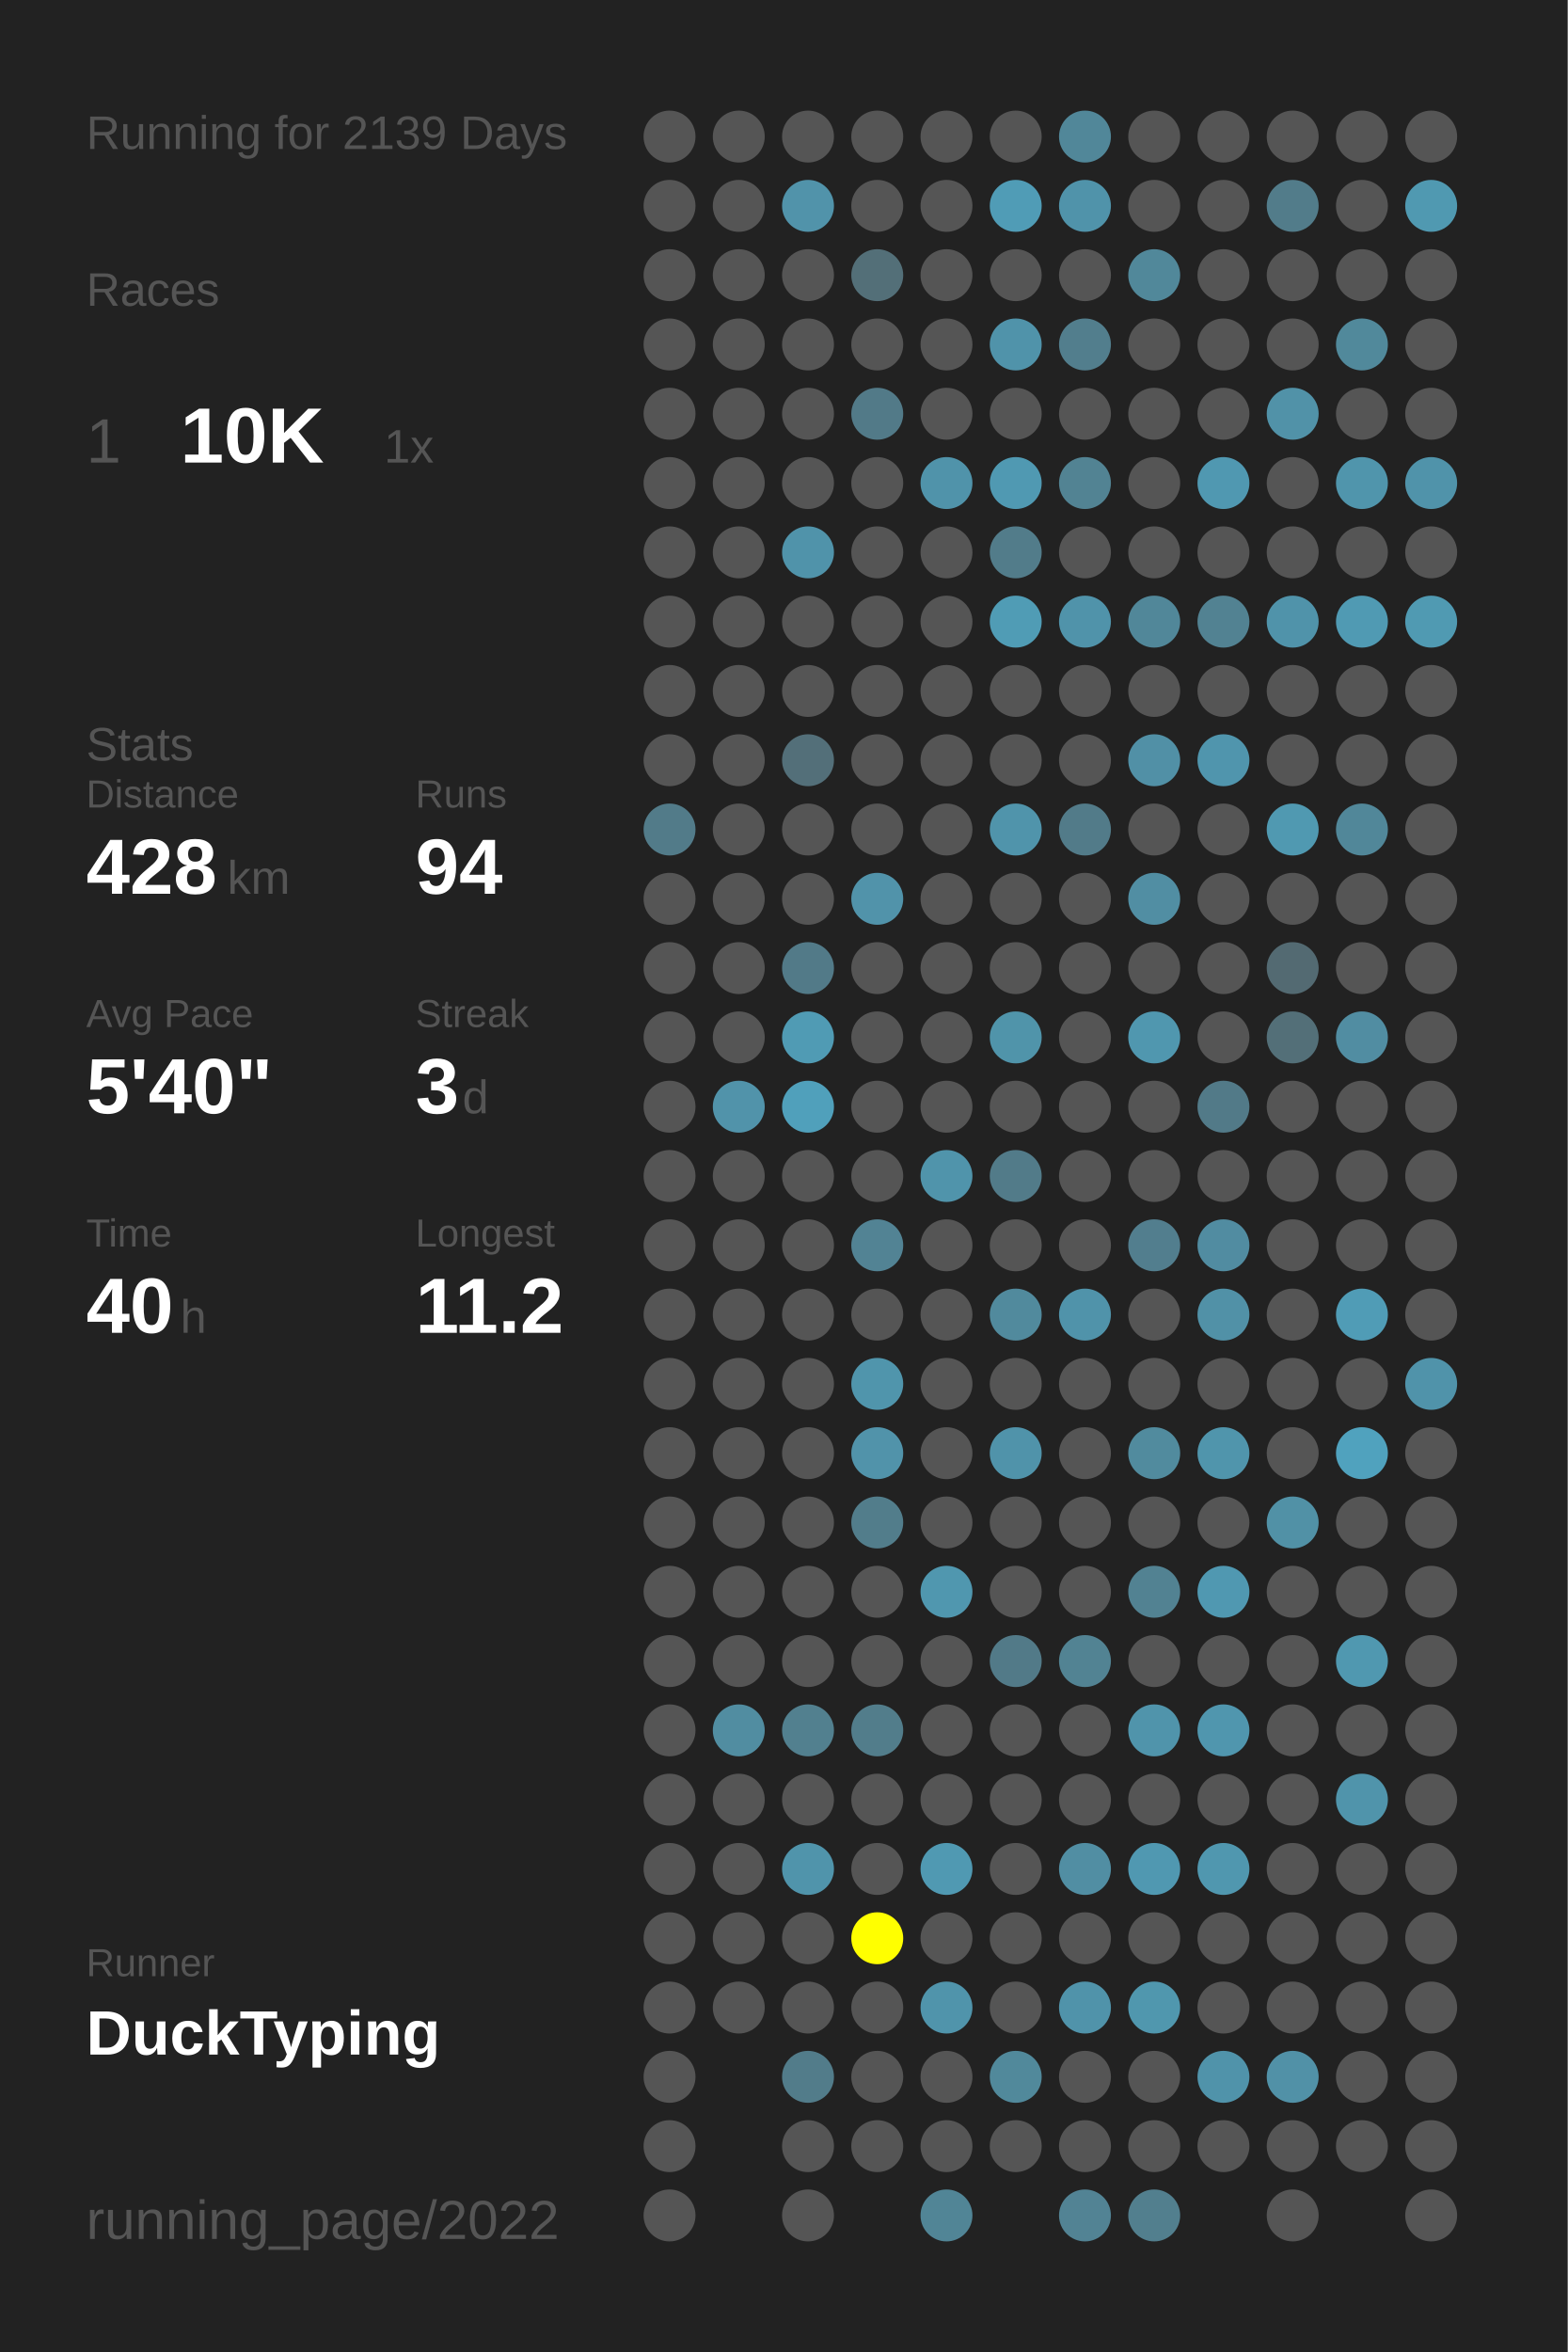
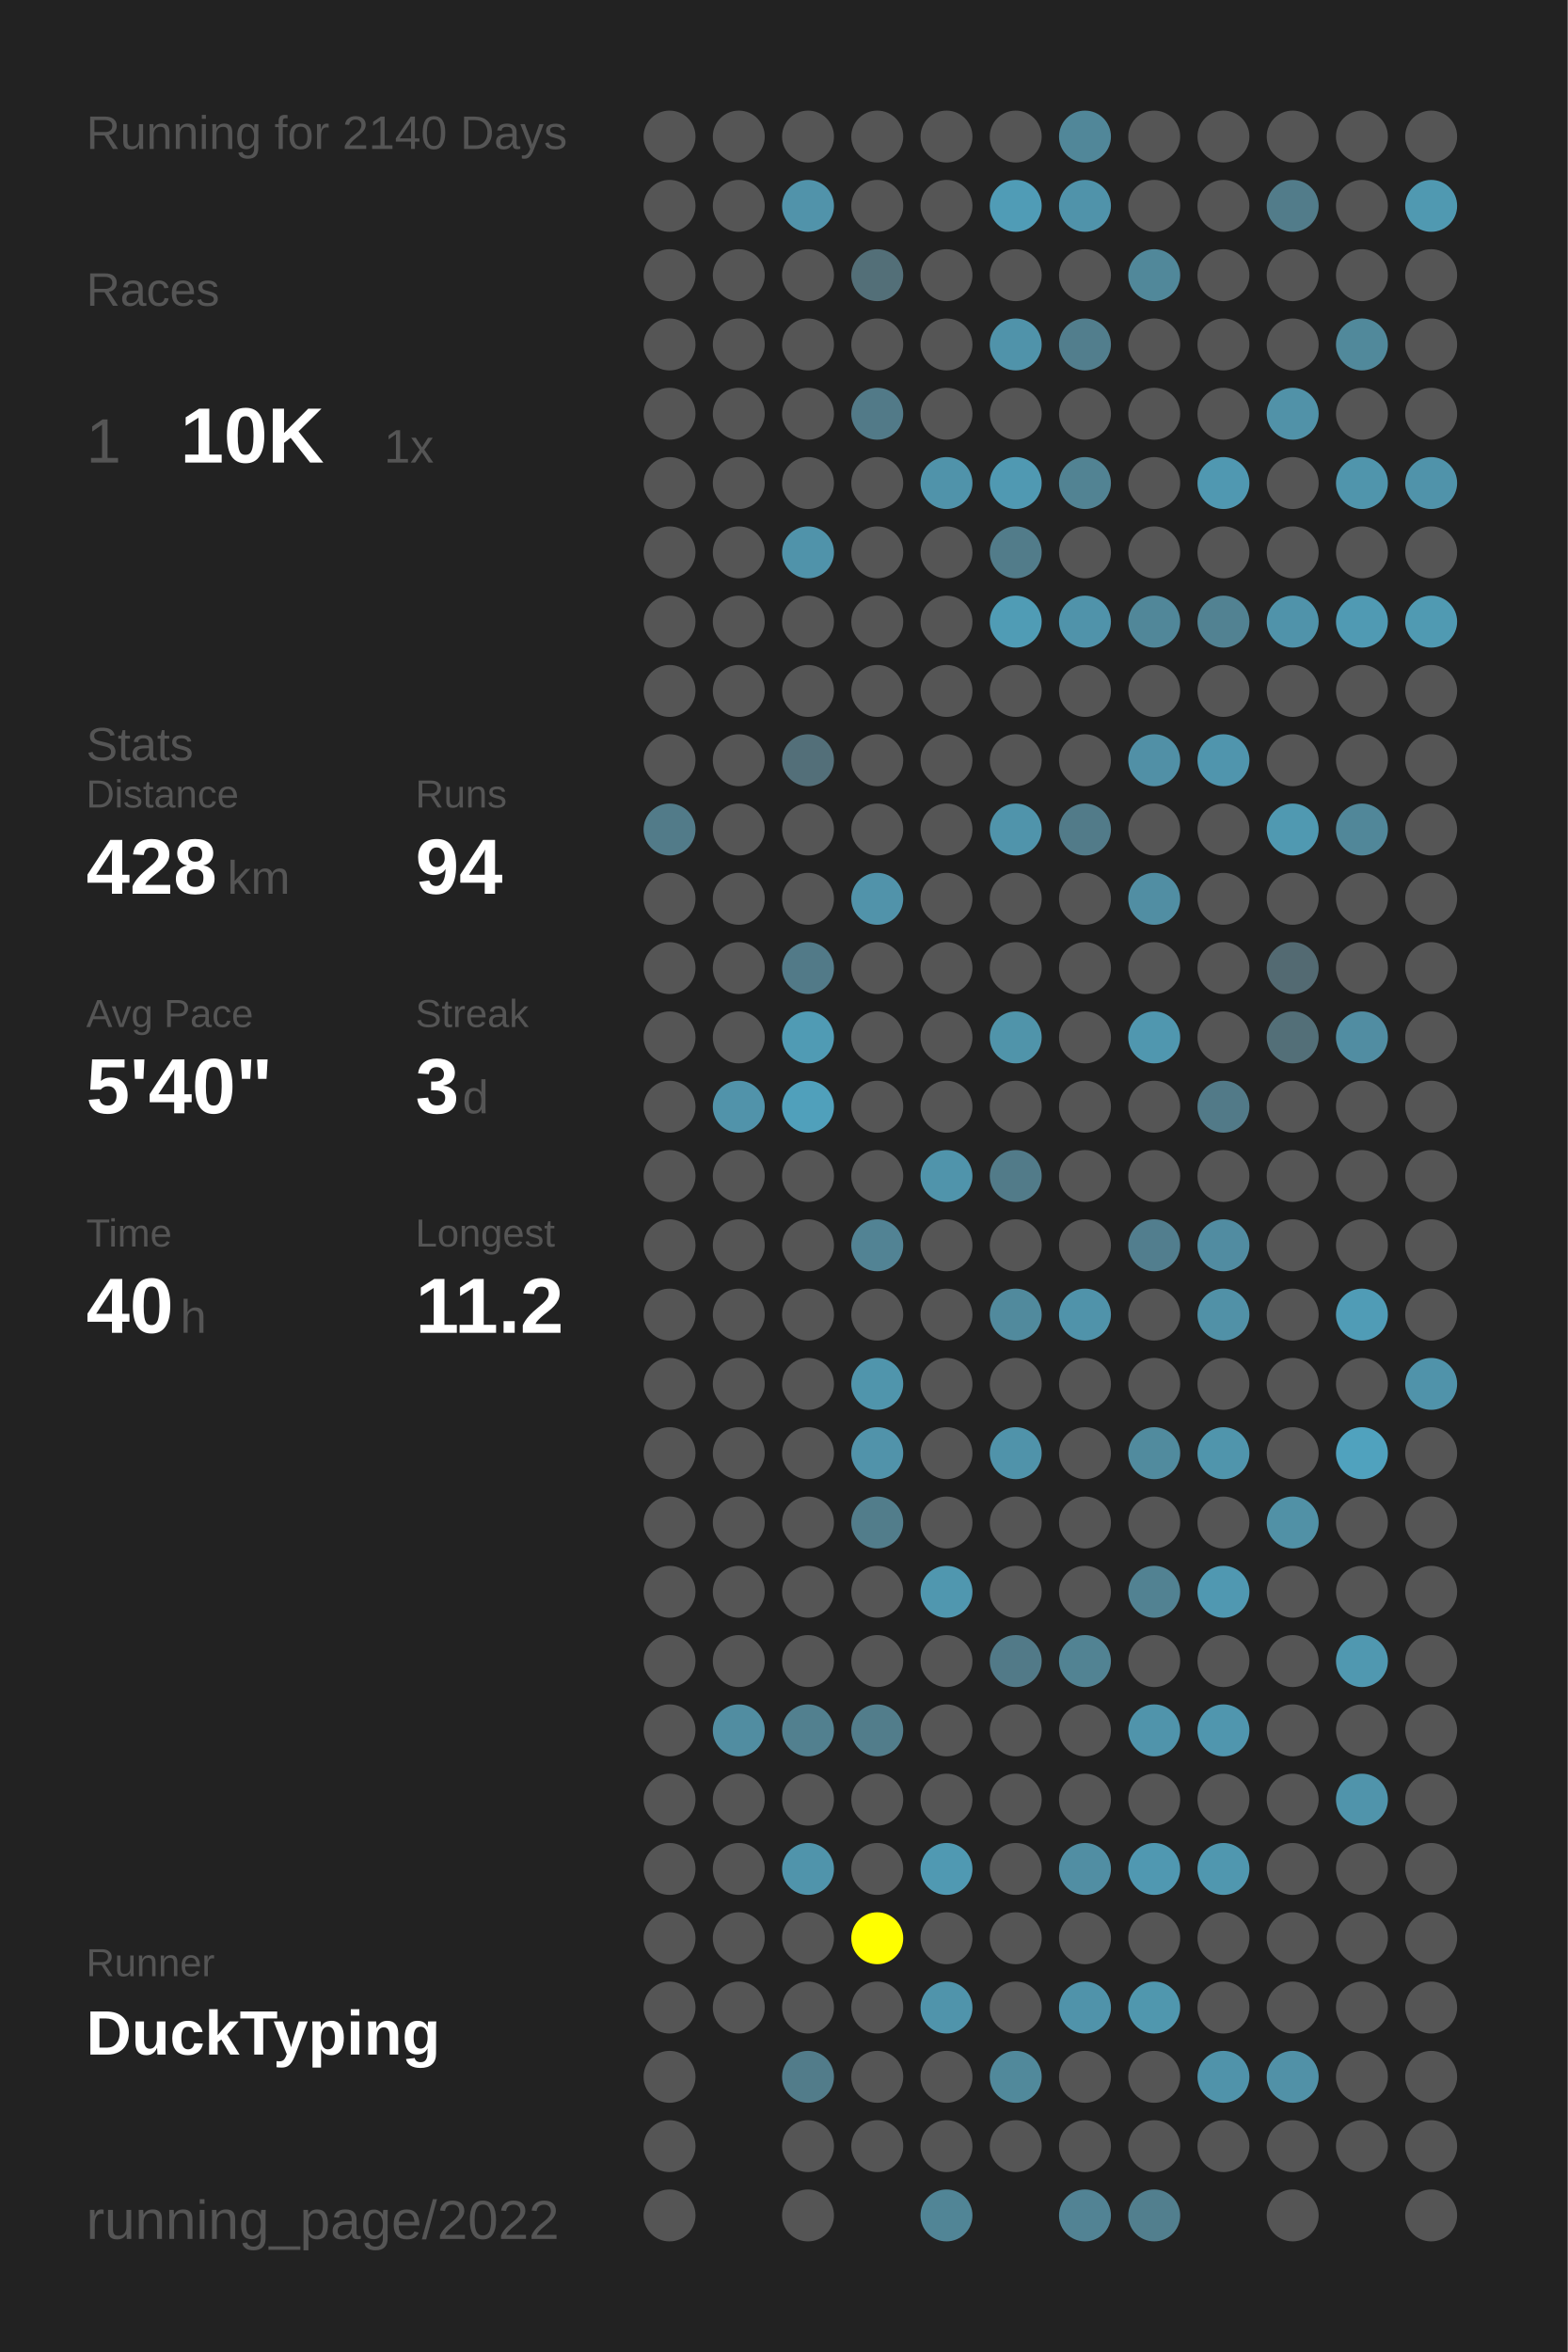
<svg xmlns="http://www.w3.org/2000/svg" baseProfile="full" height="300mm" version="1.1" viewBox="0,0,200,300" width="200mm">
  <defs />
  <rect fill="#222222" height="300" width="200" x="0" y="0" />
-   <text fill="#555555" style="font-size:6px; font-family:Arial;" x="11" y="19">Running for 2139 Days</text>
+   <text fill="#555555" style="font-size:6px; font-family:Arial;" x="11" y="19">Running for 2140 Days</text>
  <text fill="#555555" style="font-size:6px; font-family:Arial;" x="11" y="39">Races</text>
  <text fill="#555555" style="font-size:8px; font-family:Arial;" x="11" y="59">1</text>
  <text fill="#FFFFFF" style="font-size:10px; font-family:Arial; font-weight:bold;" x="23" y="59">10K</text>
  <text fill="#555555" style="font-size:6px; font-family:Arial;" x="49" y="59">1x</text>
  <text fill="#555555" style="font-size:6px; font-family:Arial;" x="11" y="97">Stats</text>
  <text fill="#555555" style="font-size:5px; font-family:Arial;" x="11" y="103">Distance</text>
  <text fill="#FFFFFF" style="font-size:10px; font-family:Arial; font-weight:bold;" x="11" y="114">428</text>
  <text fill="#555555" style="font-size:6px; font-family:Arial;" x="29" y="114">km</text>
  <text fill="#555555" style="font-size:5px; font-family:Arial;" x="53" y="103">Runs</text>
  <text fill="#FFFFFF" style="font-size:10px; font-family:Arial; font-weight:bold;" x="53" y="114">94</text>
  <text fill="#555555" style="font-size:5px; font-family:Arial;" x="11" y="131">Avg Pace</text>
  <text fill="#FFFFFF" style="font-size:10px; font-family:Arial; font-weight:bold;" x="11" y="142">5'40"</text>
  <text fill="#555555" style="font-size:5px; font-family:Arial;" x="53" y="131">Streak</text>
  <text fill="#FFFFFF" style="font-size:10px; font-family:Arial; font-weight:bold;" x="53" y="142">3</text>
  <text fill="#555555" style="font-size:6px; font-family:Arial;" x="59" y="142">d</text>
  <text fill="#555555" style="font-size:5px; font-family:Arial;" x="11" y="159">Time</text>
  <text fill="#FFFFFF" style="font-size:10px; font-family:Arial; font-weight:bold;" x="11" y="170">40</text>
  <text fill="#555555" style="font-size:6px; font-family:Arial;" x="23" y="170">h</text>
  <text fill="#555555" style="font-size:5px; font-family:Arial;" x="53" y="159">Longest</text>
  <text fill="#FFFFFF" style="font-size:10px; font-family:Arial; font-weight:bold;" x="53" y="170">11.2</text>
  <text fill="#555555" style="font-size:5px; font-family:Arial;" x="11" y="252.065">Runner</text>
  <text fill="#FFFFFF" style="font-size:8px; font-family:Arial; font-weight:bold;" x="11" y="262.065">DuckTyping</text>
  <text fill="#555555" style="font-size:7px; font-family:Arial;" x="11" y="285.581">running_page/2022</text>
  <circle cx="85.417" cy="17.419" fill="#555555" r="3.312" />
  <circle cx="85.417" cy="26.258" fill="#555555" r="3.312" />
  <circle cx="85.417" cy="35.097" fill="#555555" r="3.312" />
  <circle cx="85.417" cy="43.935" fill="#555555" r="3.312" />
  <circle cx="85.417" cy="52.774" fill="#555555" r="3.312" />
  <circle cx="85.417" cy="61.613" fill="#555555" r="3.312" />
  <circle cx="85.417" cy="70.452" fill="#555555" r="3.312" />
  <circle cx="85.417" cy="79.29" fill="#555555" r="3.312" />
  <circle cx="85.417" cy="88.129" fill="#555555" r="3.312" />
  <circle cx="85.417" cy="96.968" fill="#555555" r="3.312" />
  <circle cx="85.417" cy="105.806" fill="#527b89" r="3.312" />
  <circle cx="85.417" cy="114.645" fill="#555555" r="3.312" />
  <circle cx="85.417" cy="123.484" fill="#555555" r="3.312" />
  <circle cx="85.417" cy="132.323" fill="#555555" r="3.312" />
  <circle cx="85.417" cy="141.161" fill="#555555" r="3.312" />
  <circle cx="85.417" cy="150" fill="#555555" r="3.312" />
  <circle cx="85.417" cy="158.839" fill="#555555" r="3.312" />
  <circle cx="85.417" cy="167.677" fill="#555555" r="3.312" />
  <circle cx="85.417" cy="176.516" fill="#555555" r="3.312" />
  <circle cx="85.417" cy="185.355" fill="#555555" r="3.312" />
  <circle cx="85.417" cy="194.194" fill="#555555" r="3.312" />
  <circle cx="85.417" cy="203.032" fill="#555555" r="3.312" />
  <circle cx="85.417" cy="211.871" fill="#555555" r="3.312" />
  <circle cx="85.417" cy="220.71" fill="#555555" r="3.312" />
  <circle cx="85.417" cy="229.548" fill="#555555" r="3.312" />
  <circle cx="85.417" cy="238.387" fill="#555555" r="3.312" />
  <circle cx="85.417" cy="247.226" fill="#555555" r="3.312" />
  <circle cx="85.417" cy="256.065" fill="#555555" r="3.312" />
  <circle cx="85.417" cy="264.903" fill="#555555" r="3.312" />
  <circle cx="85.417" cy="273.742" fill="#555555" r="3.312" />
  <circle cx="85.417" cy="282.581" fill="#555555" r="3.312" />
  <circle cx="94.25" cy="17.419" fill="#555555" r="3.312" />
  <circle cx="94.25" cy="26.258" fill="#555555" r="3.312" />
  <circle cx="94.25" cy="35.097" fill="#555555" r="3.312" />
  <circle cx="94.25" cy="43.935" fill="#555555" r="3.312" />
  <circle cx="94.25" cy="52.774" fill="#555555" r="3.312" />
  <circle cx="94.25" cy="61.613" fill="#555555" r="3.312" />
  <circle cx="94.25" cy="70.452" fill="#555555" r="3.312" />
  <circle cx="94.25" cy="79.29" fill="#555555" r="3.312" />
  <circle cx="94.25" cy="88.129" fill="#555555" r="3.312" />
  <circle cx="94.25" cy="96.968" fill="#555555" r="3.312" />
  <circle cx="94.25" cy="105.806" fill="#555555" r="3.312" />
  <circle cx="94.25" cy="114.645" fill="#555555" r="3.312" />
  <circle cx="94.25" cy="123.484" fill="#555555" r="3.312" />
  <circle cx="94.25" cy="132.323" fill="#555555" r="3.312" />
  <circle cx="94.25" cy="141.161" fill="#5193aa" r="3.312" />
  <circle cx="94.25" cy="150" fill="#555555" r="3.312" />
  <circle cx="94.25" cy="158.839" fill="#555555" r="3.312" />
  <circle cx="94.25" cy="167.677" fill="#555555" r="3.312" />
  <circle cx="94.25" cy="176.516" fill="#555555" r="3.312" />
  <circle cx="94.25" cy="185.355" fill="#555555" r="3.312" />
  <circle cx="94.25" cy="194.194" fill="#555555" r="3.312" />
  <circle cx="94.25" cy="203.032" fill="#555555" r="3.312" />
  <circle cx="94.25" cy="211.871" fill="#555555" r="3.312" />
  <circle cx="94.25" cy="220.71" fill="#518da1" r="3.312" />
  <circle cx="94.25" cy="229.548" fill="#555555" r="3.312" />
  <circle cx="94.25" cy="238.387" fill="#555555" r="3.312" />
  <circle cx="94.25" cy="247.226" fill="#555555" r="3.312" />
  <circle cx="94.25" cy="256.065" fill="#555555" r="3.312" />
  <circle cx="103.083" cy="17.419" fill="#555555" r="3.312" />
  <circle cx="103.083" cy="26.258" fill="#5193aa" r="3.312" />
  <circle cx="103.083" cy="35.097" fill="#555555" r="3.312" />
  <circle cx="103.083" cy="43.935" fill="#555555" r="3.312" />
  <circle cx="103.083" cy="52.774" fill="#555555" r="3.312" />
  <circle cx="103.083" cy="61.613" fill="#555555" r="3.312" />
  <circle cx="103.083" cy="70.452" fill="#5093aa" r="3.312" />
  <circle cx="103.083" cy="79.29" fill="#555555" r="3.312" />
  <circle cx="103.083" cy="88.129" fill="#555555" r="3.312" />
  <circle cx="103.083" cy="96.968" fill="#536f79" r="3.312" />
  <circle cx="103.083" cy="105.806" fill="#555555" r="3.312" />
  <circle cx="103.083" cy="114.645" fill="#555555" r="3.312" />
  <circle cx="103.083" cy="123.484" fill="#527a88" r="3.312" />
  <circle cx="103.083" cy="132.323" fill="#509bb4" r="3.312" />
  <circle cx="103.083" cy="141.161" fill="#50a0bb" r="3.312" />
  <circle cx="103.083" cy="150" fill="#555555" r="3.312" />
  <circle cx="103.083" cy="158.839" fill="#555555" r="3.312" />
  <circle cx="103.083" cy="167.677" fill="#555555" r="3.312" />
  <circle cx="103.083" cy="176.516" fill="#555555" r="3.312" />
  <circle cx="103.083" cy="185.355" fill="#555555" r="3.312" />
  <circle cx="103.083" cy="194.194" fill="#555555" r="3.312" />
  <circle cx="103.083" cy="203.032" fill="#555555" r="3.312" />
  <circle cx="103.083" cy="211.871" fill="#555555" r="3.312" />
  <circle cx="103.083" cy="220.71" fill="#52808f" r="3.312" />
  <circle cx="103.083" cy="229.548" fill="#555555" r="3.312" />
  <circle cx="103.083" cy="238.387" fill="#5094ab" r="3.312" />
  <circle cx="103.083" cy="247.226" fill="#555555" r="3.312" />
  <circle cx="103.083" cy="256.065" fill="#555555" r="3.312" />
  <circle cx="103.083" cy="264.903" fill="#527c8a" r="3.312" />
  <circle cx="103.083" cy="273.742" fill="#555555" r="3.312" />
  <circle cx="103.083" cy="282.581" fill="#555555" r="3.312" />
  <circle cx="111.917" cy="17.419" fill="#555555" r="3.312" />
  <circle cx="111.917" cy="26.258" fill="#555555" r="3.312" />
  <circle cx="111.917" cy="35.097" fill="#536f78" r="3.312" />
  <circle cx="111.917" cy="43.935" fill="#555555" r="3.312" />
  <circle cx="111.917" cy="52.774" fill="#527a88" r="3.312" />
  <circle cx="111.917" cy="61.613" fill="#555555" r="3.312" />
  <circle cx="111.917" cy="70.452" fill="#555555" r="3.312" />
  <circle cx="111.917" cy="79.29" fill="#555555" r="3.312" />
  <circle cx="111.917" cy="88.129" fill="#555555" r="3.312" />
  <circle cx="111.917" cy="96.968" fill="#555555" r="3.312" />
  <circle cx="111.917" cy="105.806" fill="#555555" r="3.312" />
  <circle cx="111.917" cy="114.645" fill="#5193aa" r="3.312" />
  <circle cx="111.917" cy="123.484" fill="#555555" r="3.312" />
  <circle cx="111.917" cy="132.323" fill="#555555" r="3.312" />
  <circle cx="111.917" cy="141.161" fill="#555555" r="3.312" />
  <circle cx="111.917" cy="150" fill="#555555" r="3.312" />
  <circle cx="111.917" cy="158.839" fill="#528394" r="3.312" />
  <circle cx="111.917" cy="167.677" fill="#555555" r="3.312" />
  <circle cx="111.917" cy="176.516" fill="#5095ac" r="3.312" />
  <circle cx="111.917" cy="185.355" fill="#5193aa" r="3.312" />
  <circle cx="111.917" cy="194.194" fill="#527d8b" r="3.312" />
  <circle cx="111.917" cy="203.032" fill="#555555" r="3.312" />
  <circle cx="111.917" cy="211.871" fill="#555555" r="3.312" />
  <circle cx="111.917" cy="220.71" fill="#527d8b" r="3.312" />
  <circle cx="111.917" cy="229.548" fill="#555555" r="3.312" />
  <circle cx="111.917" cy="238.387" fill="#555555" r="3.312" />
  <circle cx="111.917" cy="247.226" fill="#FFFF00" r="3.312" />
  <circle cx="111.917" cy="256.065" fill="#555555" r="3.312" />
  <circle cx="111.917" cy="264.903" fill="#555555" r="3.312" />
  <circle cx="111.917" cy="273.742" fill="#555555" r="3.312" />
  <circle cx="120.75" cy="17.419" fill="#555555" r="3.312" />
  <circle cx="120.75" cy="26.258" fill="#555555" r="3.312" />
  <circle cx="120.75" cy="35.097" fill="#555555" r="3.312" />
  <circle cx="120.75" cy="43.935" fill="#555555" r="3.312" />
  <circle cx="120.75" cy="52.774" fill="#555555" r="3.312" />
  <circle cx="120.75" cy="61.613" fill="#5093aa" r="3.312" />
  <circle cx="120.75" cy="70.452" fill="#555555" r="3.312" />
  <circle cx="120.75" cy="79.29" fill="#555555" r="3.312" />
  <circle cx="120.75" cy="88.129" fill="#555555" r="3.312" />
  <circle cx="120.75" cy="96.968" fill="#555555" r="3.312" />
  <circle cx="120.75" cy="105.806" fill="#555555" r="3.312" />
  <circle cx="120.75" cy="114.645" fill="#555555" r="3.312" />
  <circle cx="120.75" cy="123.484" fill="#555555" r="3.312" />
  <circle cx="120.75" cy="132.323" fill="#555555" r="3.312" />
  <circle cx="120.75" cy="141.161" fill="#555555" r="3.312" />
  <circle cx="120.75" cy="150" fill="#5094ab" r="3.312" />
  <circle cx="120.75" cy="158.839" fill="#555555" r="3.312" />
  <circle cx="120.75" cy="167.677" fill="#555555" r="3.312" />
  <circle cx="120.75" cy="176.516" fill="#555555" r="3.312" />
  <circle cx="120.75" cy="185.355" fill="#555555" r="3.312" />
  <circle cx="120.75" cy="194.194" fill="#555555" r="3.312" />
  <circle cx="120.75" cy="203.032" fill="#5097af" r="3.312" />
  <circle cx="120.75" cy="211.871" fill="#555555" r="3.312" />
  <circle cx="120.75" cy="220.71" fill="#555555" r="3.312" />
  <circle cx="120.75" cy="229.548" fill="#555555" r="3.312" />
  <circle cx="120.75" cy="238.387" fill="#5099b2" r="3.312" />
  <circle cx="120.75" cy="247.226" fill="#555555" r="3.312" />
  <circle cx="120.75" cy="256.065" fill="#5094ab" r="3.312" />
  <circle cx="120.75" cy="264.903" fill="#555555" r="3.312" />
  <circle cx="120.75" cy="273.742" fill="#555555" r="3.312" />
  <circle cx="120.75" cy="282.581" fill="#518596" r="3.312" />
  <circle cx="129.583" cy="17.419" fill="#555555" r="3.312" />
  <circle cx="129.583" cy="26.258" fill="#509cb6" r="3.312" />
  <circle cx="129.583" cy="35.097" fill="#555555" r="3.312" />
  <circle cx="129.583" cy="43.935" fill="#5093aa" r="3.312" />
  <circle cx="129.583" cy="52.774" fill="#555555" r="3.312" />
  <circle cx="129.583" cy="61.613" fill="#5099b2" r="3.312" />
  <circle cx="129.583" cy="70.452" fill="#527c8a" r="3.312" />
  <circle cx="129.583" cy="79.29" fill="#509cb5" r="3.312" />
  <circle cx="129.583" cy="88.129" fill="#555555" r="3.312" />
  <circle cx="129.583" cy="96.968" fill="#555555" r="3.312" />
  <circle cx="129.583" cy="105.806" fill="#5094ab" r="3.312" />
  <circle cx="129.583" cy="114.645" fill="#555555" r="3.312" />
  <circle cx="129.583" cy="123.484" fill="#555555" r="3.312" />
  <circle cx="129.583" cy="132.323" fill="#5094aa" r="3.312" />
  <circle cx="129.583" cy="141.161" fill="#555555" r="3.312" />
  <circle cx="129.583" cy="150" fill="#527b89" r="3.312" />
  <circle cx="129.583" cy="158.839" fill="#555555" r="3.312" />
  <circle cx="129.583" cy="167.677" fill="#518a9d" r="3.312" />
  <circle cx="129.583" cy="176.516" fill="#555555" r="3.312" />
  <circle cx="129.583" cy="185.355" fill="#5093aa" r="3.312" />
  <circle cx="129.583" cy="194.194" fill="#555555" r="3.312" />
  <circle cx="129.583" cy="203.032" fill="#555555" r="3.312" />
  <circle cx="129.583" cy="211.871" fill="#527a88" r="3.312" />
  <circle cx="129.583" cy="220.71" fill="#555555" r="3.312" />
  <circle cx="129.583" cy="229.548" fill="#555555" r="3.312" />
  <circle cx="129.583" cy="238.387" fill="#555555" r="3.312" />
  <circle cx="129.583" cy="247.226" fill="#555555" r="3.312" />
  <circle cx="129.583" cy="256.065" fill="#555555" r="3.312" />
  <circle cx="129.583" cy="264.903" fill="#51899b" r="3.312" />
  <circle cx="129.583" cy="273.742" fill="#555555" r="3.312" />
  <circle cx="138.417" cy="17.419" fill="#518799" r="3.312" />
  <circle cx="138.417" cy="26.258" fill="#5093aa" r="3.312" />
  <circle cx="138.417" cy="35.097" fill="#555555" r="3.312" />
  <circle cx="138.417" cy="43.935" fill="#527e8d" r="3.312" />
  <circle cx="138.417" cy="52.774" fill="#555555" r="3.312" />
  <circle cx="138.417" cy="61.613" fill="#528393" r="3.312" />
  <circle cx="138.417" cy="70.452" fill="#555555" r="3.312" />
  <circle cx="138.417" cy="79.29" fill="#5093aa" r="3.312" />
  <circle cx="138.417" cy="88.129" fill="#555555" r="3.312" />
  <circle cx="138.417" cy="96.968" fill="#555555" r="3.312" />
  <circle cx="138.417" cy="105.806" fill="#527b89" r="3.312" />
  <circle cx="138.417" cy="114.645" fill="#555555" r="3.312" />
  <circle cx="138.417" cy="123.484" fill="#555555" r="3.312" />
  <circle cx="138.417" cy="132.323" fill="#555555" r="3.312" />
  <circle cx="138.417" cy="141.161" fill="#555555" r="3.312" />
  <circle cx="138.417" cy="150" fill="#555555" r="3.312" />
  <circle cx="138.417" cy="158.839" fill="#555555" r="3.312" />
  <circle cx="138.417" cy="167.677" fill="#5093aa" r="3.312" />
  <circle cx="138.417" cy="176.516" fill="#555555" r="3.312" />
  <circle cx="138.417" cy="185.355" fill="#555555" r="3.312" />
  <circle cx="138.417" cy="194.194" fill="#555555" r="3.312" />
  <circle cx="138.417" cy="203.032" fill="#555555" r="3.312" />
  <circle cx="138.417" cy="211.871" fill="#528393" r="3.312" />
  <circle cx="138.417" cy="220.71" fill="#555555" r="3.312" />
  <circle cx="138.417" cy="229.548" fill="#555555" r="3.312" />
  <circle cx="138.417" cy="238.387" fill="#518ea3" r="3.312" />
  <circle cx="138.417" cy="247.226" fill="#555555" r="3.312" />
  <circle cx="138.417" cy="256.065" fill="#5093aa" r="3.312" />
  <circle cx="138.417" cy="264.903" fill="#555555" r="3.312" />
  <circle cx="138.417" cy="273.742" fill="#555555" r="3.312" />
  <circle cx="138.417" cy="282.581" fill="#528394" r="3.312" />
  <circle cx="147.25" cy="17.419" fill="#555555" r="3.312" />
  <circle cx="147.25" cy="26.258" fill="#555555" r="3.312" />
  <circle cx="147.25" cy="35.097" fill="#51889a" r="3.312" />
  <circle cx="147.25" cy="43.935" fill="#555555" r="3.312" />
  <circle cx="147.25" cy="52.774" fill="#555555" r="3.312" />
  <circle cx="147.25" cy="61.613" fill="#555555" r="3.312" />
  <circle cx="147.25" cy="70.452" fill="#555555" r="3.312" />
  <circle cx="147.25" cy="79.29" fill="#518799" r="3.312" />
  <circle cx="147.25" cy="88.129" fill="#555555" r="3.312" />
  <circle cx="147.25" cy="96.968" fill="#5190a6" r="3.312" />
  <circle cx="147.25" cy="105.806" fill="#555555" r="3.312" />
  <circle cx="147.25" cy="114.645" fill="#518ea3" r="3.312" />
  <circle cx="147.25" cy="123.484" fill="#555555" r="3.312" />
  <circle cx="147.25" cy="132.323" fill="#5097af" r="3.312" />
  <circle cx="147.25" cy="141.161" fill="#555555" r="3.312" />
  <circle cx="147.25" cy="150" fill="#555555" r="3.312" />
  <circle cx="147.25" cy="158.839" fill="#527e8e" r="3.312" />
  <circle cx="147.25" cy="167.677" fill="#555555" r="3.312" />
  <circle cx="147.25" cy="176.516" fill="#555555" r="3.312" />
  <circle cx="147.25" cy="185.355" fill="#518b9e" r="3.312" />
  <circle cx="147.25" cy="194.194" fill="#555555" r="3.312" />
  <circle cx="147.25" cy="203.032" fill="#528292" r="3.312" />
  <circle cx="147.25" cy="211.871" fill="#555555" r="3.312" />
  <circle cx="147.25" cy="220.71" fill="#5094ab" r="3.312" />
  <circle cx="147.25" cy="229.548" fill="#555555" r="3.312" />
  <circle cx="147.25" cy="238.387" fill="#5098b1" r="3.312" />
  <circle cx="147.25" cy="247.226" fill="#555555" r="3.312" />
  <circle cx="147.25" cy="256.065" fill="#5097ae" r="3.312" />
  <circle cx="147.25" cy="264.903" fill="#555555" r="3.312" />
  <circle cx="147.25" cy="273.742" fill="#555555" r="3.312" />
  <circle cx="147.25" cy="282.581" fill="#527f8e" r="3.312" />
  <circle cx="156.083" cy="17.419" fill="#555555" r="3.312" />
  <circle cx="156.083" cy="26.258" fill="#555555" r="3.312" />
  <circle cx="156.083" cy="35.097" fill="#555555" r="3.312" />
  <circle cx="156.083" cy="43.935" fill="#555555" r="3.312" />
  <circle cx="156.083" cy="52.774" fill="#555555" r="3.312" />
  <circle cx="156.083" cy="61.613" fill="#5098b1" r="3.312" />
  <circle cx="156.083" cy="70.452" fill="#555555" r="3.312" />
  <circle cx="156.083" cy="79.29" fill="#528292" r="3.312" />
  <circle cx="156.083" cy="88.129" fill="#555555" r="3.312" />
  <circle cx="156.083" cy="96.968" fill="#5095ad" r="3.312" />
  <circle cx="156.083" cy="105.806" fill="#555555" r="3.312" />
  <circle cx="156.083" cy="114.645" fill="#555555" r="3.312" />
  <circle cx="156.083" cy="123.484" fill="#555555" r="3.312" />
  <circle cx="156.083" cy="132.323" fill="#555555" r="3.312" />
  <circle cx="156.083" cy="141.161" fill="#527a88" r="3.312" />
  <circle cx="156.083" cy="150" fill="#555555" r="3.312" />
  <circle cx="156.083" cy="158.839" fill="#518ca1" r="3.312" />
  <circle cx="156.083" cy="167.677" fill="#5191a7" r="3.312" />
  <circle cx="156.083" cy="176.516" fill="#555555" r="3.312" />
  <circle cx="156.083" cy="185.355" fill="#5095ac" r="3.312" />
  <circle cx="156.083" cy="194.194" fill="#555555" r="3.312" />
  <circle cx="156.083" cy="203.032" fill="#5098b1" r="3.312" />
  <circle cx="156.083" cy="211.871" fill="#555555" r="3.312" />
  <circle cx="156.083" cy="220.71" fill="#5096ae" r="3.312" />
  <circle cx="156.083" cy="229.548" fill="#555555" r="3.312" />
  <circle cx="156.083" cy="238.387" fill="#5097af" r="3.312" />
  <circle cx="156.083" cy="247.226" fill="#555555" r="3.312" />
  <circle cx="156.083" cy="256.065" fill="#555555" r="3.312" />
  <circle cx="156.083" cy="264.903" fill="#5093aa" r="3.312" />
  <circle cx="156.083" cy="273.742" fill="#555555" r="3.312" />
  <circle cx="164.917" cy="17.419" fill="#555555" r="3.312" />
  <circle cx="164.917" cy="26.258" fill="#527c8a" r="3.312" />
  <circle cx="164.917" cy="35.097" fill="#555555" r="3.312" />
  <circle cx="164.917" cy="43.935" fill="#555555" r="3.312" />
  <circle cx="164.917" cy="52.774" fill="#5192a8" r="3.312" />
  <circle cx="164.917" cy="61.613" fill="#555555" r="3.312" />
  <circle cx="164.917" cy="70.452" fill="#555555" r="3.312" />
  <circle cx="164.917" cy="79.29" fill="#5093aa" r="3.312" />
  <circle cx="164.917" cy="88.129" fill="#555555" r="3.312" />
  <circle cx="164.917" cy="96.968" fill="#555555" r="3.312" />
  <circle cx="164.917" cy="105.806" fill="#5099b1" r="3.312" />
  <circle cx="164.917" cy="114.645" fill="#555555" r="3.312" />
  <circle cx="164.917" cy="123.484" fill="#536a72" r="3.312" />
  <circle cx="164.917" cy="132.323" fill="#536f78" r="3.312" />
  <circle cx="164.917" cy="141.161" fill="#555555" r="3.312" />
  <circle cx="164.917" cy="150" fill="#555555" r="3.312" />
  <circle cx="164.917" cy="158.839" fill="#555555" r="3.312" />
  <circle cx="164.917" cy="167.677" fill="#555555" r="3.312" />
  <circle cx="164.917" cy="176.516" fill="#555555" r="3.312" />
  <circle cx="164.917" cy="185.355" fill="#555555" r="3.312" />
  <circle cx="164.917" cy="194.194" fill="#5191a6" r="3.312" />
  <circle cx="164.917" cy="203.032" fill="#555555" r="3.312" />
  <circle cx="164.917" cy="211.871" fill="#555555" r="3.312" />
  <circle cx="164.917" cy="220.71" fill="#555555" r="3.312" />
  <circle cx="164.917" cy="229.548" fill="#555555" r="3.312" />
  <circle cx="164.917" cy="238.387" fill="#555555" r="3.312" />
  <circle cx="164.917" cy="247.226" fill="#555555" r="3.312" />
  <circle cx="164.917" cy="256.065" fill="#555555" r="3.312" />
  <circle cx="164.917" cy="264.903" fill="#5191a7" r="3.312" />
  <circle cx="164.917" cy="273.742" fill="#555555" r="3.312" />
  <circle cx="164.917" cy="282.581" fill="#555555" r="3.312" />
  <circle cx="173.75" cy="17.419" fill="#555555" r="3.312" />
  <circle cx="173.75" cy="26.258" fill="#555555" r="3.312" />
  <circle cx="173.75" cy="35.097" fill="#555555" r="3.312" />
  <circle cx="173.75" cy="43.935" fill="#51899b" r="3.312" />
  <circle cx="173.75" cy="52.774" fill="#555555" r="3.312" />
  <circle cx="173.75" cy="61.613" fill="#5095ac" r="3.312" />
  <circle cx="173.75" cy="70.452" fill="#555555" r="3.312" />
  <circle cx="173.75" cy="79.29" fill="#509ab3" r="3.312" />
  <circle cx="173.75" cy="88.129" fill="#555555" r="3.312" />
  <circle cx="173.75" cy="96.968" fill="#555555" r="3.312" />
  <circle cx="173.75" cy="105.806" fill="#518799" r="3.312" />
  <circle cx="173.75" cy="114.645" fill="#555555" r="3.312" />
  <circle cx="173.75" cy="123.484" fill="#555555" r="3.312" />
  <circle cx="173.75" cy="132.323" fill="#518da2" r="3.312" />
  <circle cx="173.75" cy="141.161" fill="#555555" r="3.312" />
  <circle cx="173.75" cy="150" fill="#555555" r="3.312" />
  <circle cx="173.75" cy="158.839" fill="#555555" r="3.312" />
  <circle cx="173.75" cy="167.677" fill="#509cb6" r="3.312" />
  <circle cx="173.75" cy="176.516" fill="#555555" r="3.312" />
  <circle cx="173.75" cy="185.355" fill="#50a2be" r="3.312" />
  <circle cx="173.75" cy="194.194" fill="#555555" r="3.312" />
  <circle cx="173.75" cy="203.032" fill="#555555" r="3.312" />
  <circle cx="173.75" cy="211.871" fill="#5098b0" r="3.312" />
  <circle cx="173.75" cy="220.71" fill="#555555" r="3.312" />
  <circle cx="173.75" cy="229.548" fill="#5094ab" r="3.312" />
  <circle cx="173.75" cy="238.387" fill="#555555" r="3.312" />
  <circle cx="173.75" cy="247.226" fill="#555555" r="3.312" />
  <circle cx="173.75" cy="256.065" fill="#555555" r="3.312" />
  <circle cx="173.75" cy="264.903" fill="#555555" r="3.312" />
  <circle cx="173.75" cy="273.742" fill="#555555" r="3.312" />
  <circle cx="182.583" cy="17.419" fill="#555555" r="3.312" />
  <circle cx="182.583" cy="26.258" fill="#5099b1" r="3.312" />
  <circle cx="182.583" cy="35.097" fill="#555555" r="3.312" />
  <circle cx="182.583" cy="43.935" fill="#555555" r="3.312" />
  <circle cx="182.583" cy="52.774" fill="#555555" r="3.312" />
  <circle cx="182.583" cy="61.613" fill="#5093aa" r="3.312" />
  <circle cx="182.583" cy="70.452" fill="#555555" r="3.312" />
  <circle cx="182.583" cy="79.29" fill="#509ab2" r="3.312" />
  <circle cx="182.583" cy="88.129" fill="#555555" r="3.312" />
  <circle cx="182.583" cy="96.968" fill="#555555" r="3.312" />
  <circle cx="182.583" cy="105.806" fill="#555555" r="3.312" />
  <circle cx="182.583" cy="114.645" fill="#555555" r="3.312" />
  <circle cx="182.583" cy="123.484" fill="#555555" r="3.312" />
  <circle cx="182.583" cy="132.323" fill="#555555" r="3.312" />
  <circle cx="182.583" cy="141.161" fill="#555555" r="3.312" />
  <circle cx="182.583" cy="150" fill="#555555" r="3.312" />
  <circle cx="182.583" cy="158.839" fill="#555555" r="3.312" />
  <circle cx="182.583" cy="167.677" fill="#555555" r="3.312" />
  <circle cx="182.583" cy="176.516" fill="#5093aa" r="3.312" />
  <circle cx="182.583" cy="185.355" fill="#555555" r="3.312" />
  <circle cx="182.583" cy="194.194" fill="#555555" r="3.312" />
  <circle cx="182.583" cy="203.032" fill="#555555" r="3.312" />
  <circle cx="182.583" cy="211.871" fill="#555555" r="3.312" />
  <circle cx="182.583" cy="220.71" fill="#555555" r="3.312" />
  <circle cx="182.583" cy="229.548" fill="#555555" r="3.312" />
  <circle cx="182.583" cy="238.387" fill="#555555" r="3.312" />
  <circle cx="182.583" cy="247.226" fill="#555555" r="3.312" />
  <circle cx="182.583" cy="256.065" fill="#555555" r="3.312" />
  <circle cx="182.583" cy="264.903" fill="#555555" r="3.312" />
  <circle cx="182.583" cy="273.742" fill="#555555" r="3.312" />
  <circle cx="182.583" cy="282.581" fill="#555555" r="3.312" />
</svg>
